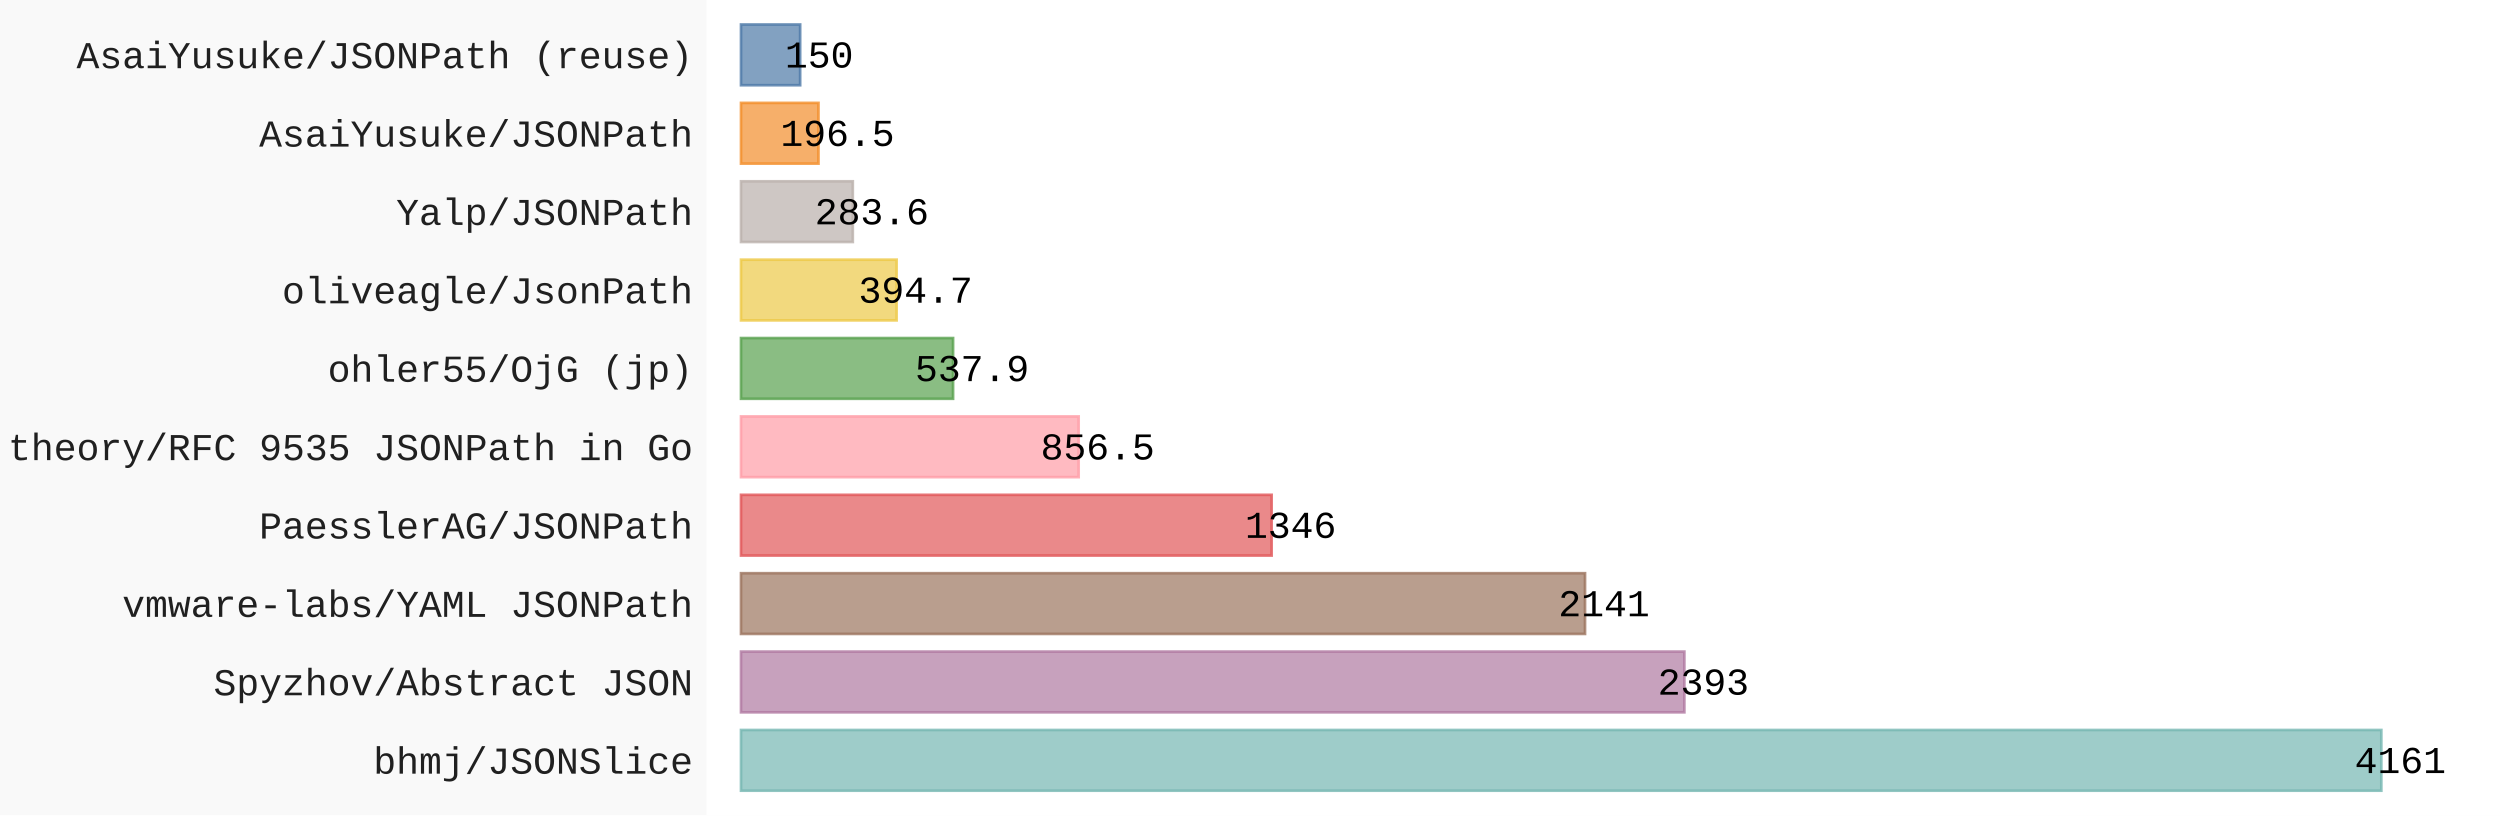
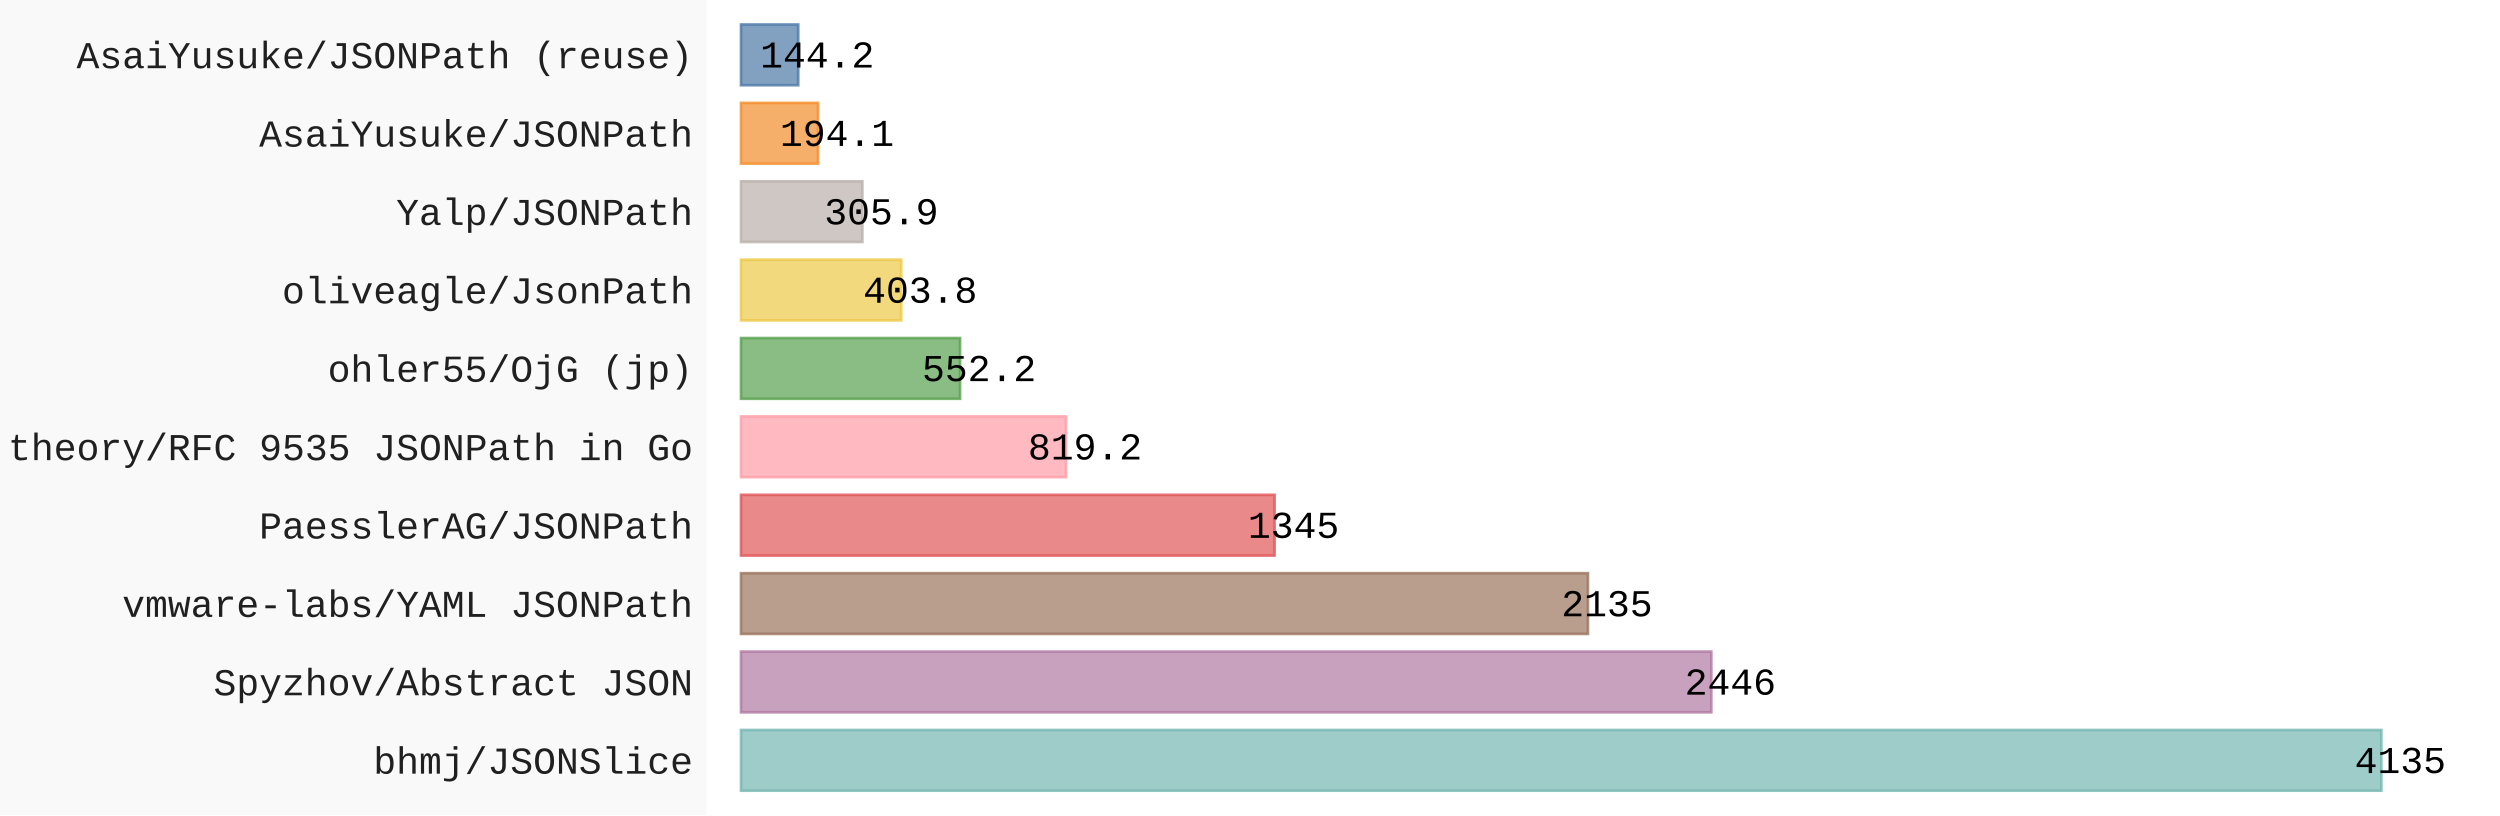
- <svg xmlns="http://www.w3.org/2000/svg" id="chart-bec2f854-5376-4a07-a5da-7af583e9c67a" class="pygal-chart" viewBox="0 0 920 300">
+ <svg xmlns="http://www.w3.org/2000/svg" id="chart-afb30e74-818b-4275-9ab9-d034fc601390" class="pygal-chart" viewBox="0 0 920 300">
  <defs>
-     <style type="text/css">#chart-bec2f854-5376-4a07-a5da-7af583e9c67a{-webkit-user-select:none;-webkit-font-smoothing:antialiased;font-family:Consolas,"Liberation Mono",Menlo,Courier,monospace}#chart-bec2f854-5376-4a07-a5da-7af583e9c67a .title{font-family:Consolas,"Liberation Mono",Menlo,Courier,monospace;font-size:16px}#chart-bec2f854-5376-4a07-a5da-7af583e9c67a .legends .legend text{font-family:Consolas,"Liberation Mono",Menlo,Courier,monospace;font-size:14px}#chart-bec2f854-5376-4a07-a5da-7af583e9c67a .axis text{font-family:Consolas,"Liberation Mono",Menlo,Courier,monospace;font-size:14px}#chart-bec2f854-5376-4a07-a5da-7af583e9c67a .axis text.major{font-family:Consolas,"Liberation Mono",Menlo,Courier,monospace;font-size:10px}#chart-bec2f854-5376-4a07-a5da-7af583e9c67a .text-overlay text.value{font-family:Consolas,"Liberation Mono",Menlo,Courier,monospace;font-size:14px}#chart-bec2f854-5376-4a07-a5da-7af583e9c67a .text-overlay text.label{font-family:Consolas,"Liberation Mono",Menlo,Courier,monospace;font-size:10px}#chart-bec2f854-5376-4a07-a5da-7af583e9c67a .tooltip{font-family:Consolas,"Liberation Mono",Menlo,Courier,monospace;font-size:14px}#chart-bec2f854-5376-4a07-a5da-7af583e9c67a text.no_data{font-family:Consolas,"Liberation Mono",Menlo,Courier,monospace;font-size:64px}
- #chart-bec2f854-5376-4a07-a5da-7af583e9c67a{background-color:rgba(249,249,249,1)}#chart-bec2f854-5376-4a07-a5da-7af583e9c67a path,#chart-bec2f854-5376-4a07-a5da-7af583e9c67a line,#chart-bec2f854-5376-4a07-a5da-7af583e9c67a rect,#chart-bec2f854-5376-4a07-a5da-7af583e9c67a circle{-webkit-transition:150ms;-moz-transition:150ms;transition:150ms}#chart-bec2f854-5376-4a07-a5da-7af583e9c67a .graph &gt; .background{fill:rgba(249,249,249,1)}#chart-bec2f854-5376-4a07-a5da-7af583e9c67a .plot &gt; .background{fill:rgba(255,255,255,1)}#chart-bec2f854-5376-4a07-a5da-7af583e9c67a .graph{fill:rgba(0,0,0,.87)}#chart-bec2f854-5376-4a07-a5da-7af583e9c67a text.no_data{fill:rgba(0,0,0,1)}#chart-bec2f854-5376-4a07-a5da-7af583e9c67a .title{fill:rgba(0,0,0,1)}#chart-bec2f854-5376-4a07-a5da-7af583e9c67a .legends .legend text{fill:rgba(0,0,0,.87)}#chart-bec2f854-5376-4a07-a5da-7af583e9c67a .legends .legend:hover text{fill:rgba(0,0,0,1)}#chart-bec2f854-5376-4a07-a5da-7af583e9c67a .axis .line{stroke:rgba(0,0,0,1)}#chart-bec2f854-5376-4a07-a5da-7af583e9c67a .axis .guide.line{stroke:rgba(0,0,0,.54)}#chart-bec2f854-5376-4a07-a5da-7af583e9c67a .axis .major.line{stroke:rgba(0,0,0,.87)}#chart-bec2f854-5376-4a07-a5da-7af583e9c67a .axis text.major{fill:rgba(0,0,0,1)}#chart-bec2f854-5376-4a07-a5da-7af583e9c67a .axis.y .guides:hover .guide.line,#chart-bec2f854-5376-4a07-a5da-7af583e9c67a .line-graph .axis.x .guides:hover .guide.line,#chart-bec2f854-5376-4a07-a5da-7af583e9c67a .stackedline-graph .axis.x .guides:hover .guide.line,#chart-bec2f854-5376-4a07-a5da-7af583e9c67a .xy-graph .axis.x .guides:hover .guide.line{stroke:rgba(0,0,0,1)}#chart-bec2f854-5376-4a07-a5da-7af583e9c67a .axis .guides:hover text{fill:rgba(0,0,0,1)}#chart-bec2f854-5376-4a07-a5da-7af583e9c67a .reactive{fill-opacity:.7;stroke-opacity:.8;stroke-width:1}#chart-bec2f854-5376-4a07-a5da-7af583e9c67a .ci{stroke:rgba(0,0,0,.87)}#chart-bec2f854-5376-4a07-a5da-7af583e9c67a .reactive.active,#chart-bec2f854-5376-4a07-a5da-7af583e9c67a .active .reactive{fill-opacity:.8;stroke-opacity:.9;stroke-width:4}#chart-bec2f854-5376-4a07-a5da-7af583e9c67a .ci .reactive.active{stroke-width:1.5}#chart-bec2f854-5376-4a07-a5da-7af583e9c67a .series text{fill:rgba(0,0,0,1)}#chart-bec2f854-5376-4a07-a5da-7af583e9c67a .tooltip rect{fill:rgba(255,255,255,1);stroke:rgba(0,0,0,1);-webkit-transition:opacity 150ms;-moz-transition:opacity 150ms;transition:opacity 150ms}#chart-bec2f854-5376-4a07-a5da-7af583e9c67a .tooltip .label{fill:rgba(0,0,0,.87)}#chart-bec2f854-5376-4a07-a5da-7af583e9c67a .tooltip .label{fill:rgba(0,0,0,.87)}#chart-bec2f854-5376-4a07-a5da-7af583e9c67a .tooltip .legend{font-size:.8em;fill:rgba(0,0,0,.54)}#chart-bec2f854-5376-4a07-a5da-7af583e9c67a .tooltip .x_label{font-size:.6em;fill:rgba(0,0,0,1)}#chart-bec2f854-5376-4a07-a5da-7af583e9c67a .tooltip .xlink{font-size:.5em;text-decoration:underline}#chart-bec2f854-5376-4a07-a5da-7af583e9c67a .tooltip .value{font-size:1.5em}#chart-bec2f854-5376-4a07-a5da-7af583e9c67a .bound{font-size:.5em}#chart-bec2f854-5376-4a07-a5da-7af583e9c67a .max-value{font-size:.75em;fill:rgba(0,0,0,.54)}#chart-bec2f854-5376-4a07-a5da-7af583e9c67a .map-element{fill:rgba(255,255,255,1);stroke:rgba(0,0,0,.54) !important}#chart-bec2f854-5376-4a07-a5da-7af583e9c67a .map-element .reactive{fill-opacity:inherit;stroke-opacity:inherit}#chart-bec2f854-5376-4a07-a5da-7af583e9c67a .color-0,#chart-bec2f854-5376-4a07-a5da-7af583e9c67a .color-0 a:visited{stroke:#F44336;fill:#F44336}#chart-bec2f854-5376-4a07-a5da-7af583e9c67a .text-overlay .color-0 text{fill:black}
- #chart-bec2f854-5376-4a07-a5da-7af583e9c67a text.no_data{text-anchor:middle}#chart-bec2f854-5376-4a07-a5da-7af583e9c67a .guide.line{fill:none}#chart-bec2f854-5376-4a07-a5da-7af583e9c67a .centered{text-anchor:middle}#chart-bec2f854-5376-4a07-a5da-7af583e9c67a .title{text-anchor:middle}#chart-bec2f854-5376-4a07-a5da-7af583e9c67a .legends .legend text{fill-opacity:1}#chart-bec2f854-5376-4a07-a5da-7af583e9c67a .axis.x text{text-anchor:middle}#chart-bec2f854-5376-4a07-a5da-7af583e9c67a .axis.x:not(.web) text[transform]{text-anchor:start}#chart-bec2f854-5376-4a07-a5da-7af583e9c67a .axis.x:not(.web) text[transform].backwards{text-anchor:end}#chart-bec2f854-5376-4a07-a5da-7af583e9c67a .axis.y text{text-anchor:end}#chart-bec2f854-5376-4a07-a5da-7af583e9c67a .axis.y text[transform].backwards{text-anchor:start}#chart-bec2f854-5376-4a07-a5da-7af583e9c67a .axis.y2 text{text-anchor:start}#chart-bec2f854-5376-4a07-a5da-7af583e9c67a .axis.y2 text[transform].backwards{text-anchor:end}#chart-bec2f854-5376-4a07-a5da-7af583e9c67a .axis .guide.line{stroke-dasharray:4,4;stroke:black}#chart-bec2f854-5376-4a07-a5da-7af583e9c67a .axis .major.guide.line{stroke-dasharray:6,6;stroke:black}#chart-bec2f854-5376-4a07-a5da-7af583e9c67a .horizontal .axis.y .guide.line,#chart-bec2f854-5376-4a07-a5da-7af583e9c67a .horizontal .axis.y2 .guide.line,#chart-bec2f854-5376-4a07-a5da-7af583e9c67a .vertical .axis.x .guide.line{opacity:0}#chart-bec2f854-5376-4a07-a5da-7af583e9c67a .horizontal .axis.always_show .guide.line,#chart-bec2f854-5376-4a07-a5da-7af583e9c67a .vertical .axis.always_show .guide.line{opacity:1 !important}#chart-bec2f854-5376-4a07-a5da-7af583e9c67a .axis.y .guides:hover .guide.line,#chart-bec2f854-5376-4a07-a5da-7af583e9c67a .axis.y2 .guides:hover .guide.line,#chart-bec2f854-5376-4a07-a5da-7af583e9c67a .axis.x .guides:hover .guide.line{opacity:1}#chart-bec2f854-5376-4a07-a5da-7af583e9c67a .axis .guides:hover text{opacity:1}#chart-bec2f854-5376-4a07-a5da-7af583e9c67a .nofill{fill:none}#chart-bec2f854-5376-4a07-a5da-7af583e9c67a .subtle-fill{fill-opacity:.2}#chart-bec2f854-5376-4a07-a5da-7af583e9c67a .dot{stroke-width:1px;fill-opacity:1;stroke-opacity:1}#chart-bec2f854-5376-4a07-a5da-7af583e9c67a .dot.active{stroke-width:5px}#chart-bec2f854-5376-4a07-a5da-7af583e9c67a .dot.negative{fill:transparent}#chart-bec2f854-5376-4a07-a5da-7af583e9c67a text,#chart-bec2f854-5376-4a07-a5da-7af583e9c67a tspan{stroke:none !important}#chart-bec2f854-5376-4a07-a5da-7af583e9c67a .series text.active{opacity:1}#chart-bec2f854-5376-4a07-a5da-7af583e9c67a .tooltip rect{fill-opacity:.95;stroke-width:.5}#chart-bec2f854-5376-4a07-a5da-7af583e9c67a .tooltip text{fill-opacity:1}#chart-bec2f854-5376-4a07-a5da-7af583e9c67a .showable{visibility:hidden}#chart-bec2f854-5376-4a07-a5da-7af583e9c67a .showable.shown{visibility:visible}#chart-bec2f854-5376-4a07-a5da-7af583e9c67a .gauge-background{fill:rgba(229,229,229,1);stroke:none}#chart-bec2f854-5376-4a07-a5da-7af583e9c67a .bg-lines{stroke:rgba(249,249,249,1);stroke-width:2px}</style>
+     <style type="text/css">#chart-afb30e74-818b-4275-9ab9-d034fc601390{-webkit-user-select:none;-webkit-font-smoothing:antialiased;font-family:Consolas,"Liberation Mono",Menlo,Courier,monospace}#chart-afb30e74-818b-4275-9ab9-d034fc601390 .title{font-family:Consolas,"Liberation Mono",Menlo,Courier,monospace;font-size:16px}#chart-afb30e74-818b-4275-9ab9-d034fc601390 .legends .legend text{font-family:Consolas,"Liberation Mono",Menlo,Courier,monospace;font-size:14px}#chart-afb30e74-818b-4275-9ab9-d034fc601390 .axis text{font-family:Consolas,"Liberation Mono",Menlo,Courier,monospace;font-size:14px}#chart-afb30e74-818b-4275-9ab9-d034fc601390 .axis text.major{font-family:Consolas,"Liberation Mono",Menlo,Courier,monospace;font-size:10px}#chart-afb30e74-818b-4275-9ab9-d034fc601390 .text-overlay text.value{font-family:Consolas,"Liberation Mono",Menlo,Courier,monospace;font-size:14px}#chart-afb30e74-818b-4275-9ab9-d034fc601390 .text-overlay text.label{font-family:Consolas,"Liberation Mono",Menlo,Courier,monospace;font-size:10px}#chart-afb30e74-818b-4275-9ab9-d034fc601390 .tooltip{font-family:Consolas,"Liberation Mono",Menlo,Courier,monospace;font-size:14px}#chart-afb30e74-818b-4275-9ab9-d034fc601390 text.no_data{font-family:Consolas,"Liberation Mono",Menlo,Courier,monospace;font-size:64px}
+ #chart-afb30e74-818b-4275-9ab9-d034fc601390{background-color:rgba(249,249,249,1)}#chart-afb30e74-818b-4275-9ab9-d034fc601390 path,#chart-afb30e74-818b-4275-9ab9-d034fc601390 line,#chart-afb30e74-818b-4275-9ab9-d034fc601390 rect,#chart-afb30e74-818b-4275-9ab9-d034fc601390 circle{-webkit-transition:150ms;-moz-transition:150ms;transition:150ms}#chart-afb30e74-818b-4275-9ab9-d034fc601390 .graph &gt; .background{fill:rgba(249,249,249,1)}#chart-afb30e74-818b-4275-9ab9-d034fc601390 .plot &gt; .background{fill:rgba(255,255,255,1)}#chart-afb30e74-818b-4275-9ab9-d034fc601390 .graph{fill:rgba(0,0,0,.87)}#chart-afb30e74-818b-4275-9ab9-d034fc601390 text.no_data{fill:rgba(0,0,0,1)}#chart-afb30e74-818b-4275-9ab9-d034fc601390 .title{fill:rgba(0,0,0,1)}#chart-afb30e74-818b-4275-9ab9-d034fc601390 .legends .legend text{fill:rgba(0,0,0,.87)}#chart-afb30e74-818b-4275-9ab9-d034fc601390 .legends .legend:hover text{fill:rgba(0,0,0,1)}#chart-afb30e74-818b-4275-9ab9-d034fc601390 .axis .line{stroke:rgba(0,0,0,1)}#chart-afb30e74-818b-4275-9ab9-d034fc601390 .axis .guide.line{stroke:rgba(0,0,0,.54)}#chart-afb30e74-818b-4275-9ab9-d034fc601390 .axis .major.line{stroke:rgba(0,0,0,.87)}#chart-afb30e74-818b-4275-9ab9-d034fc601390 .axis text.major{fill:rgba(0,0,0,1)}#chart-afb30e74-818b-4275-9ab9-d034fc601390 .axis.y .guides:hover .guide.line,#chart-afb30e74-818b-4275-9ab9-d034fc601390 .line-graph .axis.x .guides:hover .guide.line,#chart-afb30e74-818b-4275-9ab9-d034fc601390 .stackedline-graph .axis.x .guides:hover .guide.line,#chart-afb30e74-818b-4275-9ab9-d034fc601390 .xy-graph .axis.x .guides:hover .guide.line{stroke:rgba(0,0,0,1)}#chart-afb30e74-818b-4275-9ab9-d034fc601390 .axis .guides:hover text{fill:rgba(0,0,0,1)}#chart-afb30e74-818b-4275-9ab9-d034fc601390 .reactive{fill-opacity:.7;stroke-opacity:.8;stroke-width:1}#chart-afb30e74-818b-4275-9ab9-d034fc601390 .ci{stroke:rgba(0,0,0,.87)}#chart-afb30e74-818b-4275-9ab9-d034fc601390 .reactive.active,#chart-afb30e74-818b-4275-9ab9-d034fc601390 .active .reactive{fill-opacity:.8;stroke-opacity:.9;stroke-width:4}#chart-afb30e74-818b-4275-9ab9-d034fc601390 .ci .reactive.active{stroke-width:1.5}#chart-afb30e74-818b-4275-9ab9-d034fc601390 .series text{fill:rgba(0,0,0,1)}#chart-afb30e74-818b-4275-9ab9-d034fc601390 .tooltip rect{fill:rgba(255,255,255,1);stroke:rgba(0,0,0,1);-webkit-transition:opacity 150ms;-moz-transition:opacity 150ms;transition:opacity 150ms}#chart-afb30e74-818b-4275-9ab9-d034fc601390 .tooltip .label{fill:rgba(0,0,0,.87)}#chart-afb30e74-818b-4275-9ab9-d034fc601390 .tooltip .label{fill:rgba(0,0,0,.87)}#chart-afb30e74-818b-4275-9ab9-d034fc601390 .tooltip .legend{font-size:.8em;fill:rgba(0,0,0,.54)}#chart-afb30e74-818b-4275-9ab9-d034fc601390 .tooltip .x_label{font-size:.6em;fill:rgba(0,0,0,1)}#chart-afb30e74-818b-4275-9ab9-d034fc601390 .tooltip .xlink{font-size:.5em;text-decoration:underline}#chart-afb30e74-818b-4275-9ab9-d034fc601390 .tooltip .value{font-size:1.5em}#chart-afb30e74-818b-4275-9ab9-d034fc601390 .bound{font-size:.5em}#chart-afb30e74-818b-4275-9ab9-d034fc601390 .max-value{font-size:.75em;fill:rgba(0,0,0,.54)}#chart-afb30e74-818b-4275-9ab9-d034fc601390 .map-element{fill:rgba(255,255,255,1);stroke:rgba(0,0,0,.54) !important}#chart-afb30e74-818b-4275-9ab9-d034fc601390 .map-element .reactive{fill-opacity:inherit;stroke-opacity:inherit}#chart-afb30e74-818b-4275-9ab9-d034fc601390 .color-0,#chart-afb30e74-818b-4275-9ab9-d034fc601390 .color-0 a:visited{stroke:#F44336;fill:#F44336}#chart-afb30e74-818b-4275-9ab9-d034fc601390 .text-overlay .color-0 text{fill:black}
+ #chart-afb30e74-818b-4275-9ab9-d034fc601390 text.no_data{text-anchor:middle}#chart-afb30e74-818b-4275-9ab9-d034fc601390 .guide.line{fill:none}#chart-afb30e74-818b-4275-9ab9-d034fc601390 .centered{text-anchor:middle}#chart-afb30e74-818b-4275-9ab9-d034fc601390 .title{text-anchor:middle}#chart-afb30e74-818b-4275-9ab9-d034fc601390 .legends .legend text{fill-opacity:1}#chart-afb30e74-818b-4275-9ab9-d034fc601390 .axis.x text{text-anchor:middle}#chart-afb30e74-818b-4275-9ab9-d034fc601390 .axis.x:not(.web) text[transform]{text-anchor:start}#chart-afb30e74-818b-4275-9ab9-d034fc601390 .axis.x:not(.web) text[transform].backwards{text-anchor:end}#chart-afb30e74-818b-4275-9ab9-d034fc601390 .axis.y text{text-anchor:end}#chart-afb30e74-818b-4275-9ab9-d034fc601390 .axis.y text[transform].backwards{text-anchor:start}#chart-afb30e74-818b-4275-9ab9-d034fc601390 .axis.y2 text{text-anchor:start}#chart-afb30e74-818b-4275-9ab9-d034fc601390 .axis.y2 text[transform].backwards{text-anchor:end}#chart-afb30e74-818b-4275-9ab9-d034fc601390 .axis .guide.line{stroke-dasharray:4,4;stroke:black}#chart-afb30e74-818b-4275-9ab9-d034fc601390 .axis .major.guide.line{stroke-dasharray:6,6;stroke:black}#chart-afb30e74-818b-4275-9ab9-d034fc601390 .horizontal .axis.y .guide.line,#chart-afb30e74-818b-4275-9ab9-d034fc601390 .horizontal .axis.y2 .guide.line,#chart-afb30e74-818b-4275-9ab9-d034fc601390 .vertical .axis.x .guide.line{opacity:0}#chart-afb30e74-818b-4275-9ab9-d034fc601390 .horizontal .axis.always_show .guide.line,#chart-afb30e74-818b-4275-9ab9-d034fc601390 .vertical .axis.always_show .guide.line{opacity:1 !important}#chart-afb30e74-818b-4275-9ab9-d034fc601390 .axis.y .guides:hover .guide.line,#chart-afb30e74-818b-4275-9ab9-d034fc601390 .axis.y2 .guides:hover .guide.line,#chart-afb30e74-818b-4275-9ab9-d034fc601390 .axis.x .guides:hover .guide.line{opacity:1}#chart-afb30e74-818b-4275-9ab9-d034fc601390 .axis .guides:hover text{opacity:1}#chart-afb30e74-818b-4275-9ab9-d034fc601390 .nofill{fill:none}#chart-afb30e74-818b-4275-9ab9-d034fc601390 .subtle-fill{fill-opacity:.2}#chart-afb30e74-818b-4275-9ab9-d034fc601390 .dot{stroke-width:1px;fill-opacity:1;stroke-opacity:1}#chart-afb30e74-818b-4275-9ab9-d034fc601390 .dot.active{stroke-width:5px}#chart-afb30e74-818b-4275-9ab9-d034fc601390 .dot.negative{fill:transparent}#chart-afb30e74-818b-4275-9ab9-d034fc601390 text,#chart-afb30e74-818b-4275-9ab9-d034fc601390 tspan{stroke:none !important}#chart-afb30e74-818b-4275-9ab9-d034fc601390 .series text.active{opacity:1}#chart-afb30e74-818b-4275-9ab9-d034fc601390 .tooltip rect{fill-opacity:.95;stroke-width:.5}#chart-afb30e74-818b-4275-9ab9-d034fc601390 .tooltip text{fill-opacity:1}#chart-afb30e74-818b-4275-9ab9-d034fc601390 .showable{visibility:hidden}#chart-afb30e74-818b-4275-9ab9-d034fc601390 .showable.shown{visibility:visible}#chart-afb30e74-818b-4275-9ab9-d034fc601390 .gauge-background{fill:rgba(229,229,229,1);stroke:none}#chart-afb30e74-818b-4275-9ab9-d034fc601390 .bg-lines{stroke:rgba(249,249,249,1);stroke-width:2px}</style>
  </defs>
  <g class="graph horizontalbar-graph horizontal">
    <rect x="0" y="0" width="920" height="300" class="background" />
    <g transform="translate(260, 0)" class="plot">
      <rect x="0" y="0" width="660.0" height="300" class="background" />
      <g class="axis y">
        <g class="guides">
          <text x="-5" y="284.708" class="">bhmj/JSONSlice</text>
        </g>
        <g class="guides">
          <text x="-5" y="255.862" class="">Spyzhov/Abstract JSON</text>
        </g>
        <g class="guides">
          <text x="-5" y="227.015" class="">vmware-labs/YAML JSONPath</text>
        </g>
        <g class="guides">
          <text x="-5" y="198.169" class="">PaesslerAG/JSONPath</text>
        </g>
        <g class="guides">
          <text x="-5" y="169.323" class="">theory/RFC 9535 JSONPath in Go</text>
        </g>
        <g class="guides">
          <text x="-5" y="140.477" class="">ohler55/OjG (jp)</text>
        </g>
        <g class="guides">
          <text x="-5" y="111.631" class="">oliveagle/JsonPath</text>
        </g>
        <g class="guides">
          <text x="-5" y="82.785" class="">Yalp/JSONPath</text>
        </g>
        <g class="guides">
          <text x="-5" y="53.938" class="">AsaiYusuke/JSONPath</text>
        </g>
        <g class="guides">
          <text x="-5" y="25.092" class="">AsaiYusuke/JSONPath (reuse)</text>
        </g>
      </g>
      <g class="series serie-0 color-0">
        <g class="bars">
          <g class="bar" style="fill: #76b7b2; stroke: #76b7b2">
            <rect x="12.692" y="268.638" rx="0" ry="0" width="603.629" height="22.338" class="rect reactive tooltip-trigger" />
          </g>
          <g class="bar" style="fill: #b07aa1; stroke: #b07aa1">
-             <rect x="12.692" y="239.792" rx="0" ry="0" width="347.148" height="22.338" class="rect reactive tooltip-trigger" />
+             <rect x="12.692" y="239.792" rx="0" ry="0" width="357.068" height="22.338" class="rect reactive tooltip-trigger" />
          </g>
          <g class="bar" style="fill: #9c755f; stroke: #9c755f">
-             <rect x="12.692" y="210.946" rx="0" ry="0" width="310.591" height="22.338" class="rect reactive tooltip-trigger" />
+             <rect x="12.692" y="210.946" rx="0" ry="0" width="311.668" height="22.338" class="rect reactive tooltip-trigger" />
          </g>
          <g class="bar" style="fill: #e15759; stroke: #e15759">
-             <rect x="12.692" y="182.1" rx="0" ry="0" width="195.262" height="22.338" class="rect reactive tooltip-trigger" />
+             <rect x="12.692" y="182.1" rx="0" ry="0" width="196.344" height="22.338" class="rect reactive tooltip-trigger" />
          </g>
          <g class="bar" style="fill: #ff9da7; stroke: #ff9da7">
-             <rect x="12.692" y="153.254" rx="0" ry="0" width="124.251" height="22.338" class="rect reactive tooltip-trigger" />
+             <rect x="12.692" y="153.254" rx="0" ry="0" width="119.587" height="22.338" class="rect reactive tooltip-trigger" />
          </g>
          <g class="bar" style="fill: #59a14f; stroke: #59a14f">
-             <rect x="12.692" y="124.408" rx="0" ry="0" width="78.032" height="22.338" class="rect reactive tooltip-trigger" />
+             <rect x="12.692" y="124.408" rx="0" ry="0" width="80.61" height="22.338" class="rect reactive tooltip-trigger" />
          </g>
          <g class="bar" style="fill: #edc948; stroke: #edc948">
-             <rect x="12.692" y="95.562" rx="0" ry="0" width="57.258" height="22.338" class="rect reactive tooltip-trigger" />
+             <rect x="12.692" y="95.562" rx="0" ry="0" width="58.947" height="22.338" class="rect reactive tooltip-trigger" />
          </g>
          <g class="bar" style="fill: #bab0ab; stroke: #bab0ab">
-             <rect x="12.692" y="66.715" rx="0" ry="0" width="41.141" height="22.338" class="rect reactive tooltip-trigger" />
+             <rect x="12.692" y="66.715" rx="0" ry="0" width="44.655" height="22.338" class="rect reactive tooltip-trigger" />
          </g>
          <g class="bar" style="fill: #f28e2b; stroke: #f28e2b">
-             <rect x="12.692" y="37.869" rx="0" ry="0" width="28.506" height="22.338" class="rect reactive tooltip-trigger" />
+             <rect x="12.692" y="37.869" rx="0" ry="0" width="28.335" height="22.338" class="rect reactive tooltip-trigger" />
          </g>
          <g class="bar" style="fill: #4e79a7; stroke: #4e79a7">
-             <rect x="12.692" y="9.023" rx="0" ry="0" width="21.76" height="22.338" class="rect reactive tooltip-trigger" />
+             <rect x="12.692" y="9.023" rx="0" ry="0" width="21.05" height="22.338" class="rect reactive tooltip-trigger" />
          </g>
        </g>
      </g>
    </g>
    <g class="titles" />
    <g transform="translate(260, 0)" class="plot overlay">
      <g class="series serie-0 color-0" />
    </g>
    <g transform="translate(260, 0)" class="plot text-overlay">
      <g class="series serie-0 color-0">
-         <text text-anchor="middle" x="623.321" y="284.474" class="value">4161</text>
-         <text text-anchor="middle" x="366.841" y="255.628" class="value">2393</text>
-         <text text-anchor="middle" x="330.283" y="226.782" class="value">2141</text>
-         <text text-anchor="middle" x="214.954" y="197.936" class="value">1346</text>
-         <text text-anchor="middle" x="143.943" y="169.09" class="value">856.5</text>
-         <text text-anchor="middle" x="97.725" y="140.244" class="value">537.9</text>
-         <text text-anchor="middle" x="76.951" y="111.397" class="value">394.7</text>
-         <text text-anchor="middle" x="60.834" y="82.551" class="value">283.6</text>
-         <text text-anchor="middle" x="48.198" y="53.705" class="value">196.5</text>
-         <text text-anchor="middle" x="41.453" y="24.859" class="value">150</text>
+         <text text-anchor="middle" x="623.321" y="284.474" class="value">4135</text>
+         <text text-anchor="middle" x="376.76" y="255.628" class="value">2446</text>
+         <text text-anchor="middle" x="331.361" y="226.782" class="value">2135</text>
+         <text text-anchor="middle" x="216.036" y="197.936" class="value">1345</text>
+         <text text-anchor="middle" x="139.279" y="169.09" class="value">819.2</text>
+         <text text-anchor="middle" x="100.303" y="140.244" class="value">552.2</text>
+         <text text-anchor="middle" x="78.639" y="111.397" class="value">403.8</text>
+         <text text-anchor="middle" x="64.348" y="82.551" class="value">305.9</text>
+         <text text-anchor="middle" x="48.027" y="53.705" class="value">194.1</text>
+         <text text-anchor="middle" x="40.743" y="24.859" class="value">144.2</text>
      </g>
    </g>
    <g transform="translate(260, 0)" class="plot tooltip-overlay">
      <g transform="translate(0 0)" style="opacity: 0" class="tooltip">
        <rect rx="0" ry="0" width="0" height="0" class="tooltip-box" />
        <g class="text" />
      </g>
    </g>
  </g>
</svg>
